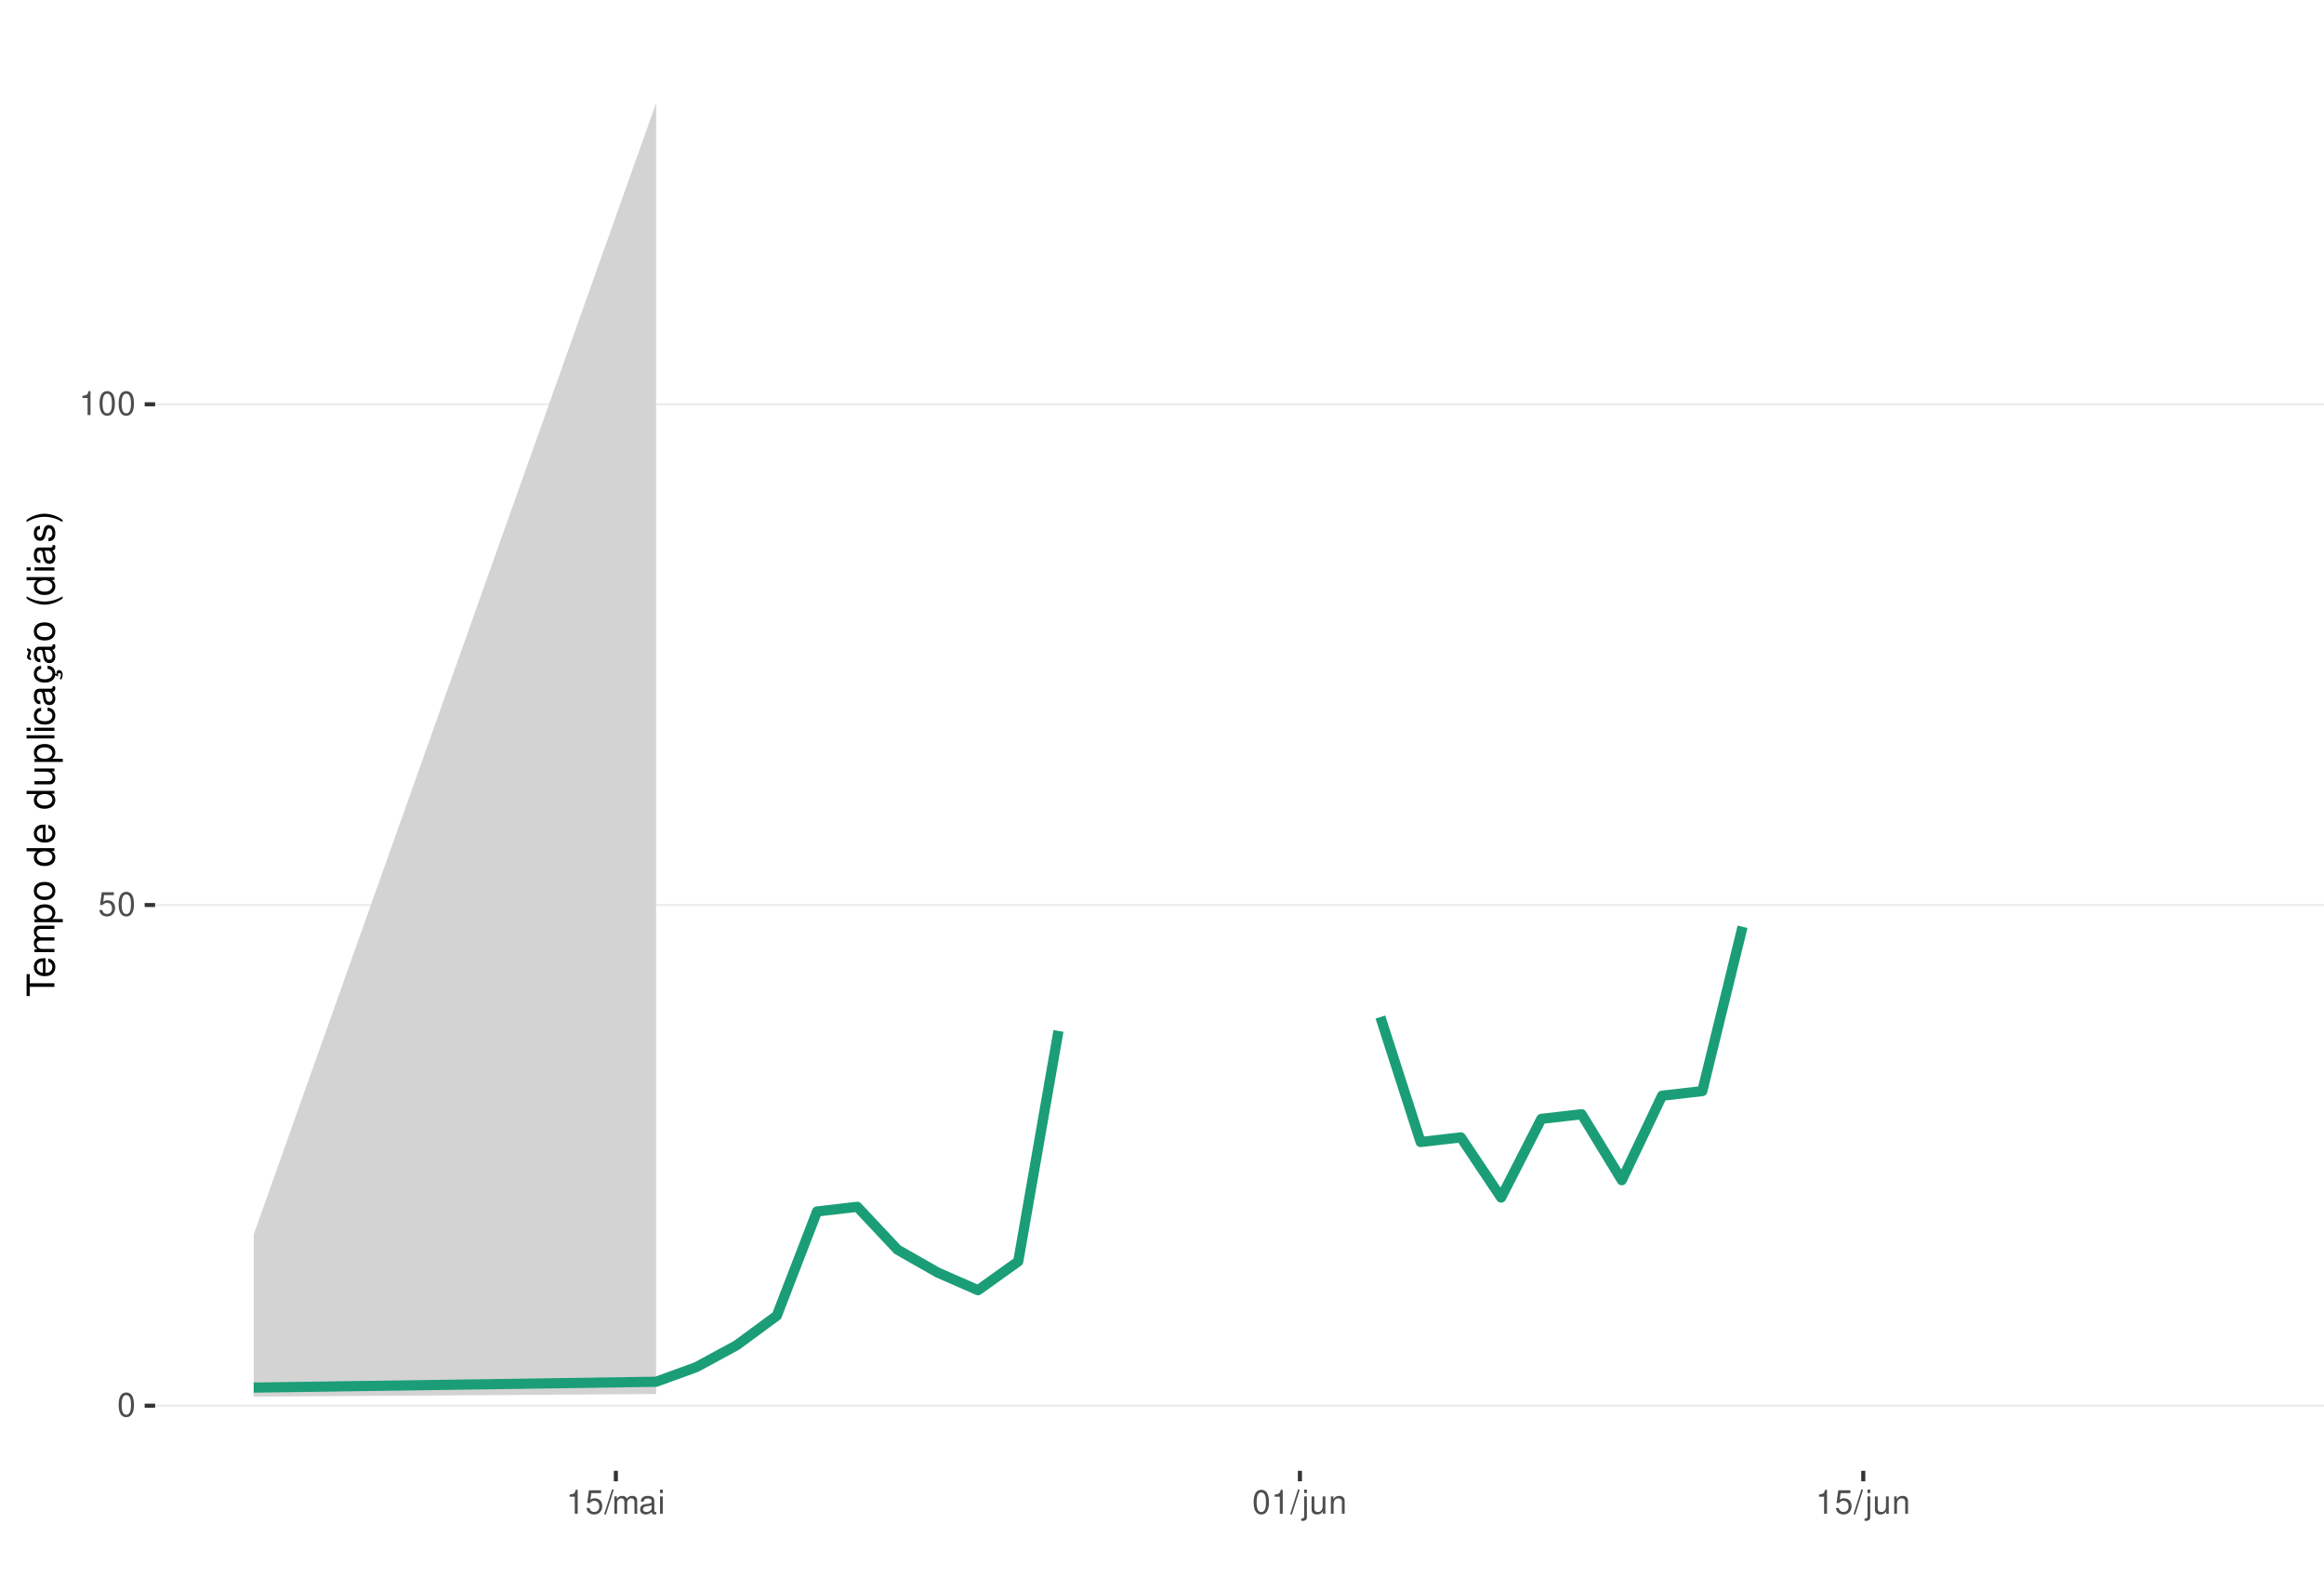
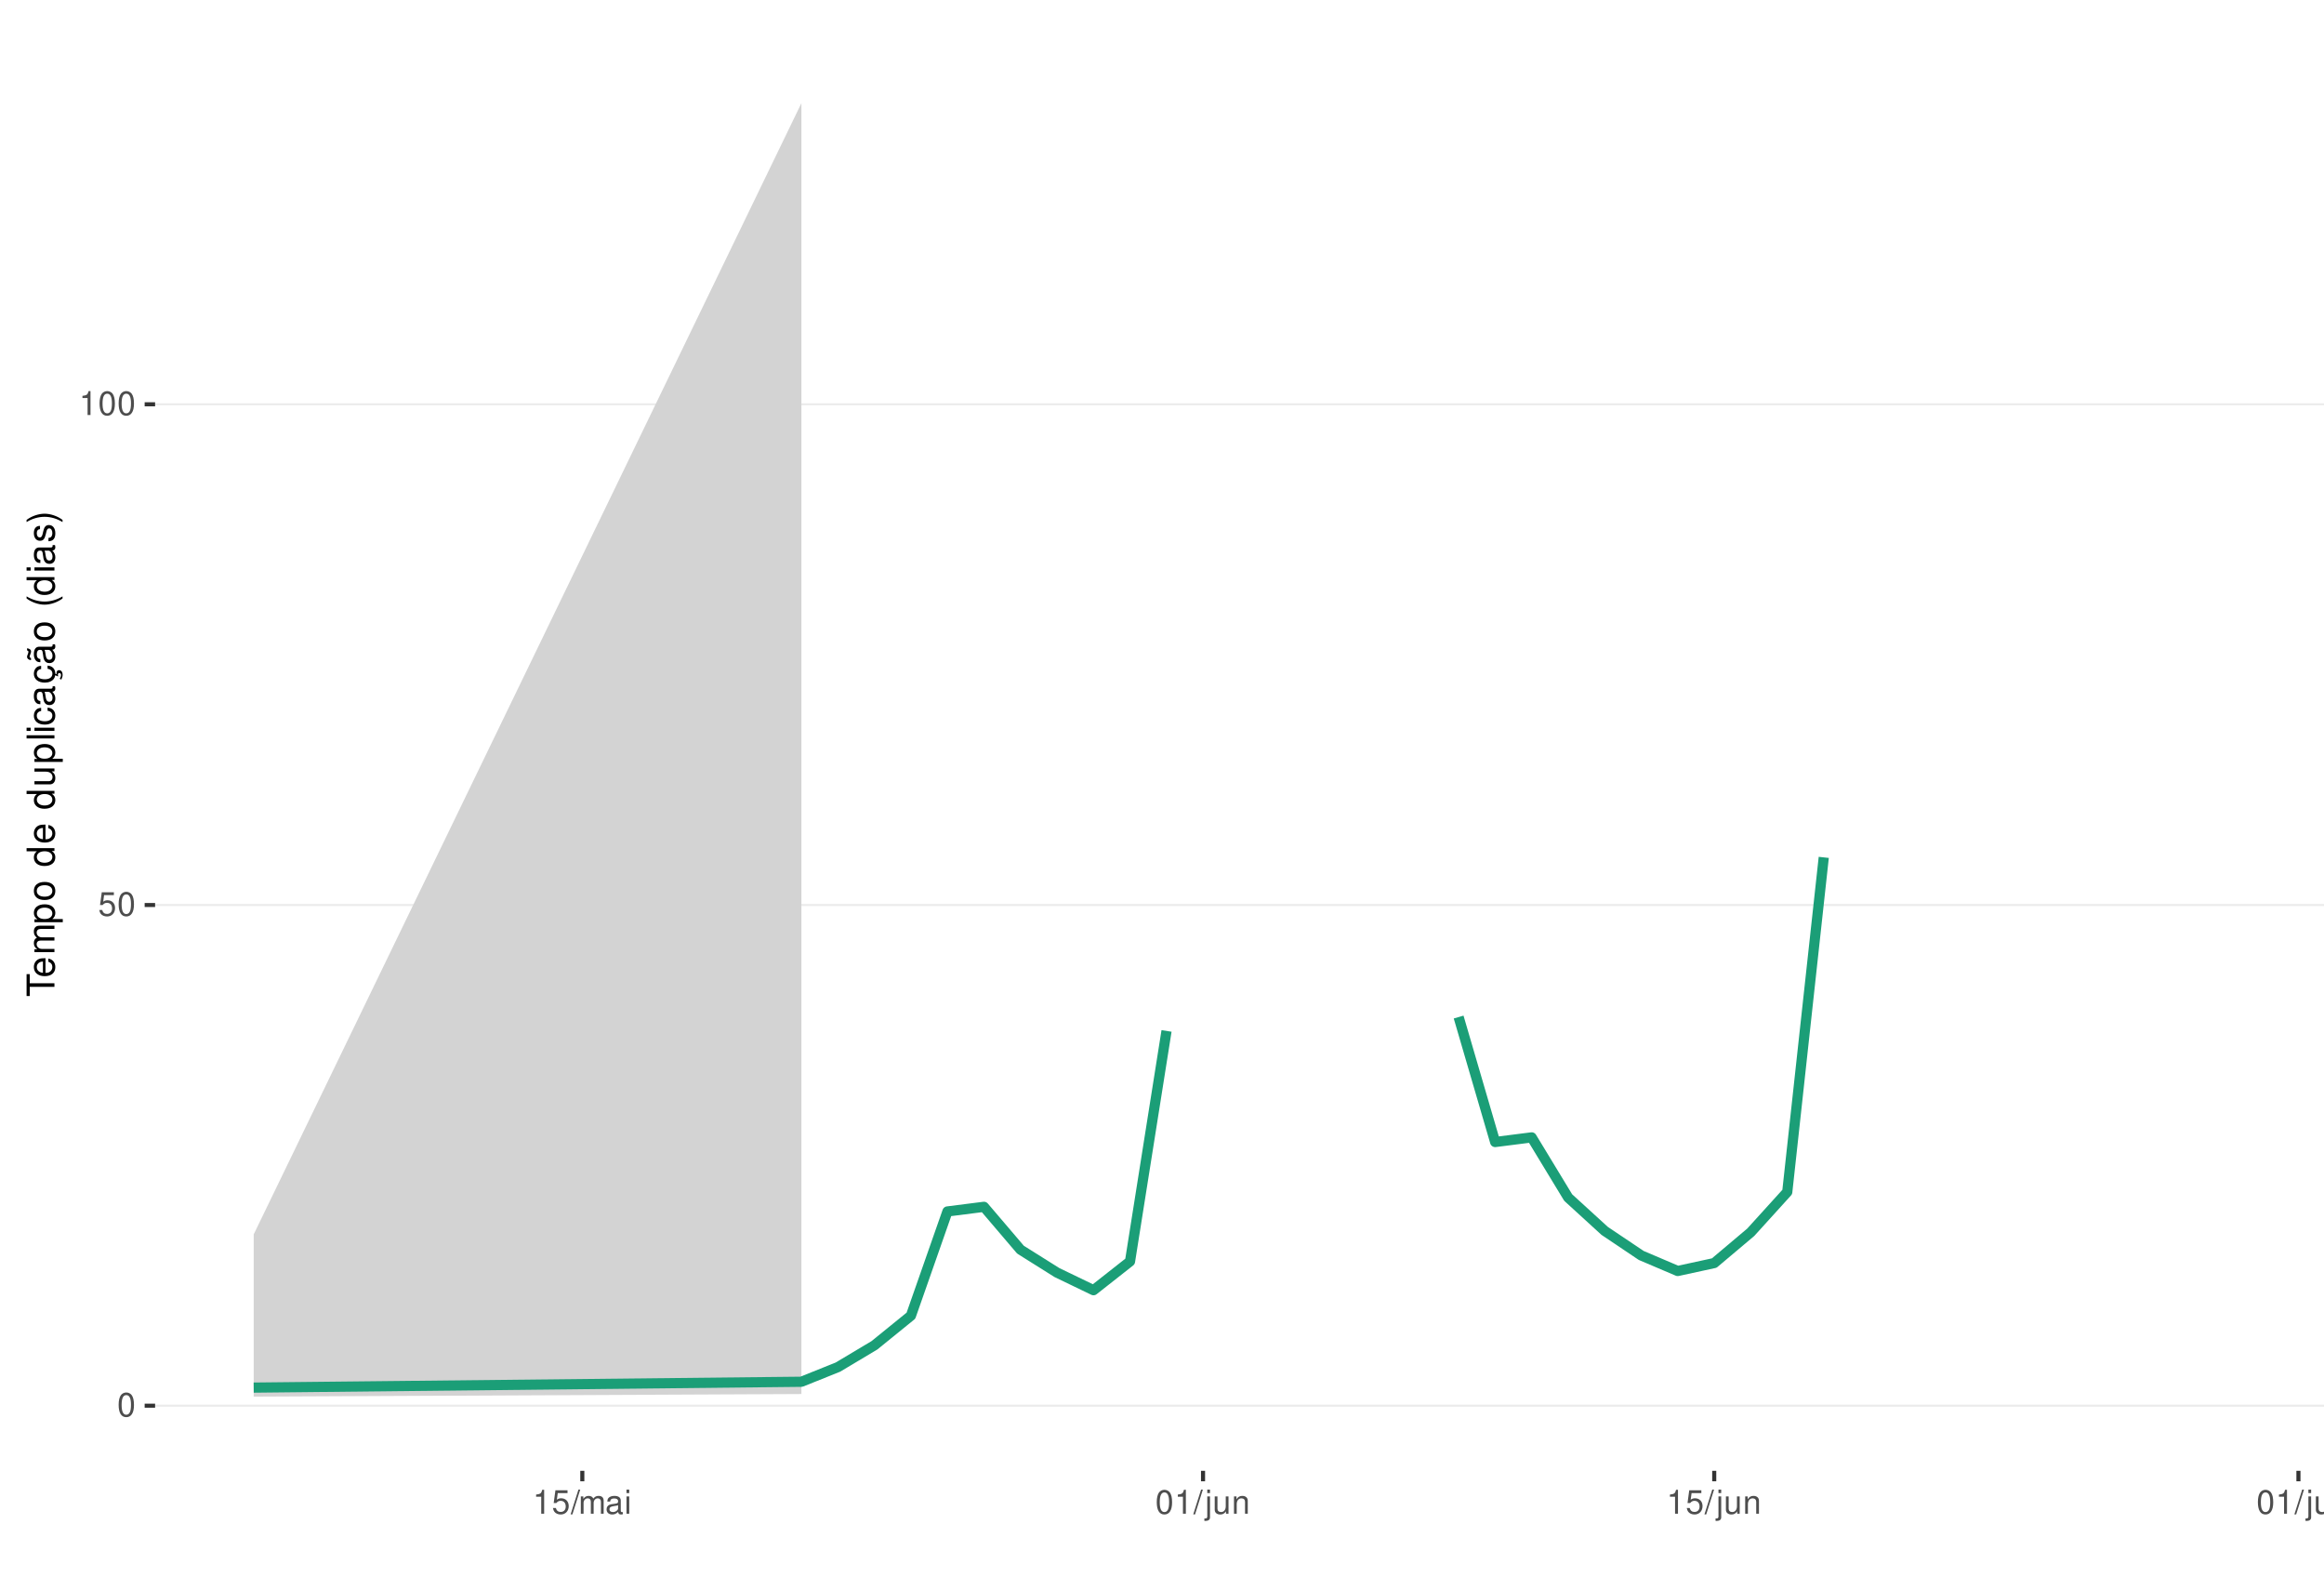
<svg xmlns="http://www.w3.org/2000/svg" xmlns:xlink="http://www.w3.org/1999/xlink" width="609pt" height="413pt" viewBox="0 0 609 413" version="1.1">
  <defs>
    <g>
      <symbol overflow="visible" id="glyph0-0">
        <path style="stroke:none;" d="" />
      </symbol>
      <symbol overflow="visible" id="glyph0-1">
        <path style="stroke:none;" d="M 2.375 -6.266 C 1.812 -6.266 1.297 -6 0.969 -5.578 C 0.578 -5.016 0.375 -4.188 0.375 -3.031 C 0.375 -0.922 1.062 0.203 2.375 0.203 C 3.672 0.203 4.391 -0.922 4.391 -2.984 C 4.391 -4.188 4.203 -5 3.797 -5.578 C 3.469 -6 2.953 -6.266 2.375 -6.266 Z M 2.375 -5.578 C 3.203 -5.578 3.609 -4.75 3.609 -3.047 C 3.609 -1.266 3.219 -0.438 2.359 -0.438 C 1.562 -0.438 1.156 -1.297 1.156 -3.016 C 1.156 -4.75 1.562 -5.578 2.375 -5.578 Z M 2.375 -5.578 " />
      </symbol>
      <symbol overflow="visible" id="glyph0-2">
        <path style="stroke:none;" d="M 4.125 -6.141 L 0.953 -6.141 L 0.5 -2.797 L 1.188 -2.797 C 1.547 -3.219 1.844 -3.375 2.328 -3.375 C 3.156 -3.375 3.656 -2.797 3.656 -1.891 C 3.656 -1.016 3.156 -0.469 2.312 -0.469 C 1.656 -0.469 1.25 -0.812 1.062 -1.5 L 0.297 -1.5 C 0.406 -1 0.5 -0.766 0.672 -0.531 C 1.016 -0.062 1.641 0.203 2.344 0.203 C 3.578 0.203 4.438 -0.703 4.438 -2 C 4.438 -3.219 3.641 -4.047 2.453 -4.047 C 2.031 -4.047 1.672 -3.938 1.328 -3.672 L 1.562 -5.391 L 4.125 -5.391 Z M 4.125 -6.141 " />
      </symbol>
      <symbol overflow="visible" id="glyph0-3">
        <path style="stroke:none;" d="M 2.234 -4.453 L 2.234 0 L 3 0 L 3 -6.266 L 2.5 -6.266 C 2.234 -5.297 2.062 -5.172 0.891 -5.016 L 0.891 -4.453 Z M 2.234 -4.453 " />
      </symbol>
      <symbol overflow="visible" id="glyph0-4">
        <path style="stroke:none;" d="M 1.984 -6.312 L -0.062 0.172 L 0.406 0.172 L 2.453 -6.312 Z M 1.984 -6.312 " />
      </symbol>
      <symbol overflow="visible" id="glyph0-5">
        <path style="stroke:none;" d="M 0.609 -4.531 L 0.609 0 L 1.328 0 L 1.328 -2.844 C 1.328 -3.5 1.812 -4.031 2.391 -4.031 C 2.938 -4.031 3.234 -3.703 3.234 -3.125 L 3.234 0 L 3.969 0 L 3.969 -2.844 C 3.969 -3.5 4.438 -4.031 5.031 -4.031 C 5.562 -4.031 5.875 -3.703 5.875 -3.125 L 5.875 0 L 6.594 0 L 6.594 -3.406 C 6.594 -4.219 6.125 -4.672 5.281 -4.672 C 4.672 -4.672 4.312 -4.484 3.891 -3.969 C 3.625 -4.453 3.25 -4.672 2.672 -4.672 C 2.062 -4.672 1.656 -4.438 1.266 -3.891 L 1.266 -4.531 Z M 0.609 -4.531 " />
      </symbol>
      <symbol overflow="visible" id="glyph0-6">
        <path style="stroke:none;" d="M 4.625 -0.422 C 4.547 -0.406 4.516 -0.406 4.469 -0.406 C 4.219 -0.406 4.078 -0.531 4.078 -0.766 L 4.078 -3.422 C 4.078 -4.234 3.5 -4.672 2.375 -4.672 C 1.719 -4.672 1.188 -4.469 0.875 -4.141 C 0.672 -3.906 0.578 -3.641 0.562 -3.188 L 1.297 -3.188 C 1.344 -3.75 1.672 -4 2.359 -4 C 3.016 -4 3.375 -3.75 3.375 -3.328 L 3.375 -3.141 C 3.359 -2.828 3.203 -2.703 2.609 -2.625 C 1.594 -2.5 1.438 -2.469 1.156 -2.359 C 0.625 -2.125 0.359 -1.734 0.359 -1.141 C 0.359 -0.312 0.938 0.203 1.859 0.203 C 2.422 0.203 2.875 0 3.391 -0.469 C 3.438 0 3.672 0.203 4.141 0.203 C 4.297 0.203 4.391 0.188 4.625 0.125 Z M 3.375 -1.422 C 3.375 -1.188 3.297 -1.031 3.078 -0.844 C 2.781 -0.578 2.438 -0.438 2.016 -0.438 C 1.453 -0.438 1.109 -0.703 1.109 -1.156 C 1.109 -1.641 1.422 -1.875 2.203 -1.984 C 2.984 -2.094 3.125 -2.125 3.375 -2.234 Z M 3.375 -1.422 " />
      </symbol>
      <symbol overflow="visible" id="glyph0-7">
        <path style="stroke:none;" d="M 1.297 -4.531 L 0.578 -4.531 L 0.578 0 L 1.297 0 Z M 1.297 -6.312 L 0.578 -6.312 L 0.578 -5.406 L 1.297 -5.406 Z M 1.297 -6.312 " />
      </symbol>
      <symbol overflow="visible" id="glyph0-8">
        <path style="stroke:none;" d="M 0.609 -4.531 L 0.609 0.656 C 0.609 1.109 0.469 1.25 0.016 1.25 C -0.031 1.25 -0.062 1.25 -0.156 1.25 L -0.156 1.859 C -0.062 1.875 -0.031 1.891 0.094 1.891 C 0.906 1.891 1.328 1.562 1.328 0.938 L 1.328 -4.531 Z M 1.328 -6.312 L 0.609 -6.312 L 0.609 -5.406 L 1.328 -5.406 Z M 1.328 -6.312 " />
      </symbol>
      <symbol overflow="visible" id="glyph0-9">
        <path style="stroke:none;" d="M 4.172 0 L 4.172 -4.531 L 3.453 -4.531 L 3.453 -1.969 C 3.453 -1.031 2.969 -0.438 2.219 -0.438 C 1.641 -0.438 1.281 -0.781 1.281 -1.328 L 1.281 -4.531 L 0.562 -4.531 L 0.562 -1.031 C 0.562 -0.281 1.125 0.203 2.016 0.203 C 2.672 0.203 3.094 -0.031 3.516 -0.625 L 3.516 0 Z M 4.172 0 " />
      </symbol>
      <symbol overflow="visible" id="glyph0-10">
        <path style="stroke:none;" d="M 0.609 -4.531 L 0.609 0 L 1.328 0 L 1.328 -2.5 C 1.328 -3.422 1.812 -4.031 2.562 -4.031 C 3.141 -4.031 3.5 -3.688 3.5 -3.141 L 3.5 0 L 4.219 0 L 4.219 -3.422 C 4.219 -4.188 3.656 -4.672 2.781 -4.672 C 2.109 -4.672 1.672 -4.406 1.266 -3.781 L 1.266 -4.531 Z M 0.609 -4.531 " />
+       </symbol>
+       <symbol overflow="visible" id="glyph0-11">
+         <path style="stroke:none;" d="M 1.312 -6.312 L 0.594 -6.312 L 0.594 0 L 1.312 0 Z M 1.312 -6.312 " />
      </symbol>
      <symbol overflow="visible" id="glyph1-0">
        <path style="stroke:none;" d="" />
      </symbol>
      <symbol overflow="visible" id="glyph1-1">
        <path style="stroke:none;" d="M -6.469 -3.547 L -6.469 -5.938 L -7.297 -5.938 L -7.297 -0.203 L -6.469 -0.203 L -6.469 -2.609 L 0 -2.609 L 0 -3.547 Z M -6.469 -3.547 " />
      </symbol>
      <symbol overflow="visible" id="glyph1-2">
        <path style="stroke:none;" d="M -2.344 -5.125 C -3.141 -5.125 -3.625 -5.062 -4.016 -4.922 C -4.875 -4.578 -5.391 -3.781 -5.391 -2.797 C -5.391 -1.344 -4.281 -0.406 -2.547 -0.406 C -0.812 -0.406 0.234 -1.297 0.234 -2.781 C 0.234 -3.984 -0.453 -4.812 -1.594 -5.016 L -1.594 -4.188 C -0.906 -3.953 -0.547 -3.484 -0.547 -2.812 C -0.547 -2.281 -0.781 -1.828 -1.219 -1.547 C -1.516 -1.344 -1.812 -1.281 -2.344 -1.266 Z M -3.016 -1.297 C -3.984 -1.359 -4.625 -1.953 -4.625 -2.797 C -4.625 -3.641 -3.953 -4.234 -3.016 -4.234 Z M -3.016 -1.297 " />
      </symbol>
      <symbol overflow="visible" id="glyph1-3">
        <path style="stroke:none;" d="M -5.234 -0.703 L 0 -0.703 L 0 -1.547 L -3.297 -1.547 C -4.047 -1.547 -4.656 -2.094 -4.656 -2.766 C -4.656 -3.391 -4.281 -3.734 -3.609 -3.734 L 0 -3.734 L 0 -4.578 L -3.297 -4.578 C -4.047 -4.578 -4.656 -5.125 -4.656 -5.812 C -4.656 -6.422 -4.266 -6.781 -3.609 -6.781 L 0 -6.781 L 0 -7.625 L -3.938 -7.625 C -4.875 -7.625 -5.391 -7.078 -5.391 -6.094 C -5.391 -5.406 -5.188 -4.984 -4.594 -4.484 C -5.156 -4.188 -5.391 -3.766 -5.391 -3.078 C -5.391 -2.375 -5.125 -1.906 -4.5 -1.469 L -5.234 -1.469 Z M -5.234 -0.703 " />
      </symbol>
      <symbol overflow="visible" id="glyph1-4">
        <path style="stroke:none;" d="M 2.188 -0.547 L 2.188 -1.375 L -0.547 -1.375 C -0.016 -1.812 0.234 -2.312 0.234 -2.984 C 0.234 -4.344 -0.859 -5.234 -2.531 -5.234 C -4.297 -5.234 -5.391 -4.375 -5.391 -2.984 C -5.391 -2.266 -5.062 -1.703 -4.453 -1.312 L -5.234 -1.312 L -5.234 -0.547 Z M -4.609 -2.844 C -4.609 -3.766 -3.797 -4.359 -2.547 -4.359 C -1.359 -4.359 -0.547 -3.75 -0.547 -2.844 C -0.547 -1.953 -1.344 -1.375 -2.578 -1.375 C -3.812 -1.375 -4.609 -1.953 -4.609 -2.844 Z M -4.609 -2.844 " />
      </symbol>
      <symbol overflow="visible" id="glyph1-5">
        <path style="stroke:none;" d="M -5.391 -2.719 C -5.391 -1.234 -4.344 -0.359 -2.578 -0.359 C -0.812 -0.359 0.234 -1.234 0.234 -2.734 C 0.234 -4.203 -0.812 -5.094 -2.547 -5.094 C -4.359 -5.094 -5.391 -4.234 -5.391 -2.719 Z M -4.625 -2.734 C -4.625 -3.672 -3.844 -4.234 -2.547 -4.234 C -1.312 -4.234 -0.547 -3.656 -0.547 -2.734 C -0.547 -1.797 -1.312 -1.234 -2.578 -1.234 C -3.844 -1.234 -4.625 -1.797 -4.625 -2.734 Z M -4.625 -2.734 " />
      </symbol>
      <symbol overflow="visible" id="glyph1-6">
        <path style="stroke:none;" d="" />
      </symbol>
      <symbol overflow="visible" id="glyph1-7">
        <path style="stroke:none;" d="M -7.297 -4.953 L -7.297 -4.125 L -4.578 -4.125 C -5.109 -3.766 -5.391 -3.203 -5.391 -2.516 C -5.391 -1.156 -4.297 -0.266 -2.625 -0.266 C -0.859 -0.266 0.234 -1.125 0.234 -2.547 C 0.234 -3.266 -0.047 -3.766 -0.688 -4.203 L 0 -4.203 L 0 -4.953 Z M -4.609 -2.656 C -4.609 -3.547 -3.812 -4.125 -2.562 -4.125 C -1.344 -4.125 -0.547 -3.547 -0.547 -2.656 C -0.547 -1.734 -1.359 -1.125 -2.578 -1.125 C -3.797 -1.125 -4.609 -1.734 -4.609 -2.656 Z M -4.609 -2.656 " />
      </symbol>
      <symbol overflow="visible" id="glyph1-8">
        <path style="stroke:none;" d="M 0 -4.812 L -5.234 -4.812 L -5.234 -3.984 L -2.266 -3.984 C -1.203 -3.984 -0.5 -3.438 -0.5 -2.562 C -0.5 -1.906 -0.906 -1.484 -1.531 -1.484 L -5.234 -1.484 L -5.234 -0.656 L -1.203 -0.656 C -0.328 -0.656 0.234 -1.297 0.234 -2.312 C 0.234 -3.094 -0.047 -3.578 -0.734 -4.062 L 0 -4.062 Z M 0 -4.812 " />
      </symbol>
      <symbol overflow="visible" id="glyph1-9">
        <path style="stroke:none;" d="M -7.297 -1.516 L -7.297 -0.688 L 0 -0.688 L 0 -1.516 Z M -7.297 -1.516 " />
      </symbol>
      <symbol overflow="visible" id="glyph1-10">
        <path style="stroke:none;" d="M -5.234 -1.5 L -5.234 -0.672 L 0 -0.672 L 0 -1.5 Z M -7.297 -1.5 L -7.297 -0.656 L -6.234 -0.656 L -6.234 -1.5 Z M -7.297 -1.5 " />
      </symbol>
      <symbol overflow="visible" id="glyph1-11">
        <path style="stroke:none;" d="M -3.484 -4.703 C -3.984 -4.672 -4.312 -4.562 -4.609 -4.359 C -5.094 -4 -5.391 -3.375 -5.391 -2.641 C -5.391 -1.219 -4.266 -0.312 -2.531 -0.312 C -0.844 -0.312 0.234 -1.203 0.234 -2.625 C 0.234 -3.875 -0.516 -4.672 -1.797 -4.766 L -1.797 -3.938 C -0.953 -3.797 -0.547 -3.359 -0.547 -2.656 C -0.547 -1.734 -1.297 -1.188 -2.531 -1.188 C -3.844 -1.188 -4.625 -1.719 -4.625 -2.625 C -4.625 -3.328 -4.203 -3.766 -3.484 -3.875 Z M -3.484 -4.703 " />
      </symbol>
      <symbol overflow="visible" id="glyph1-12">
        <path style="stroke:none;" d="M -0.484 -5.344 C -0.469 -5.266 -0.469 -5.219 -0.469 -5.172 C -0.469 -4.875 -0.625 -4.719 -0.875 -4.719 L -3.953 -4.719 C -4.891 -4.719 -5.391 -4.047 -5.391 -2.75 C -5.391 -1.984 -5.172 -1.375 -4.781 -1.016 C -4.516 -0.766 -4.203 -0.672 -3.688 -0.656 L -3.688 -1.484 C -4.328 -1.562 -4.625 -1.938 -4.625 -2.719 C -4.625 -3.484 -4.344 -3.891 -3.844 -3.891 L -3.625 -3.891 C -3.266 -3.875 -3.125 -3.703 -3.047 -3.016 C -2.891 -1.844 -2.844 -1.656 -2.719 -1.344 C -2.453 -0.734 -2 -0.422 -1.312 -0.422 C -0.375 -0.422 0.234 -1.078 0.234 -2.141 C 0.234 -2.797 0 -3.328 -0.547 -3.922 C 0 -3.984 0.234 -4.234 0.234 -4.781 C 0.234 -4.953 0.203 -5.062 0.141 -5.344 Z M -1.656 -3.891 C -1.375 -3.891 -1.203 -3.812 -0.969 -3.562 C -0.656 -3.219 -0.5 -2.812 -0.5 -2.312 C -0.5 -1.672 -0.812 -1.297 -1.344 -1.297 C -1.891 -1.297 -2.172 -1.656 -2.297 -2.547 C -2.422 -3.438 -2.453 -3.609 -2.594 -3.891 Z M -1.656 -3.891 " />
      </symbol>
      <symbol overflow="visible" id="glyph1-13">
        <path style="stroke:none;" d="M 0.234 -2.641 C 0.234 -3.875 -0.547 -4.703 -1.797 -4.766 L -1.797 -3.938 C -0.953 -3.797 -0.531 -3.359 -0.531 -2.656 C -0.531 -1.734 -1.281 -1.188 -2.516 -1.188 C -3.844 -1.188 -4.625 -1.719 -4.625 -2.625 C -4.625 -3.328 -4.203 -3.766 -3.484 -3.875 L -3.484 -4.703 C -3.984 -4.672 -4.312 -4.562 -4.609 -4.359 C -5.094 -4 -5.391 -3.375 -5.391 -2.641 C -5.391 -1.219 -4.266 -0.312 -2.531 -0.312 C -1.469 -0.312 -0.625 -0.672 -0.156 -1.312 C 0.047 -1.594 0.125 -1.812 0.203 -2.25 L 0.922 -1.938 L 0.984 -2.062 C 0.938 -2.188 0.906 -2.25 0.906 -2.375 C 0.906 -2.656 1.047 -2.828 1.281 -2.828 C 1.547 -2.828 1.734 -2.594 1.734 -2.297 C 1.734 -2.031 1.672 -1.844 1.438 -1.406 L 1.406 -1.312 L 1.812 -1.094 C 2.078 -1.75 2.141 -1.953 2.141 -2.344 C 2.141 -3.109 1.781 -3.578 1.203 -3.578 C 0.781 -3.578 0.547 -3.297 0.547 -2.797 C 0.547 -2.703 0.547 -2.641 0.562 -2.516 Z M 0.234 -2.641 " />
      </symbol>
      <symbol overflow="visible" id="glyph1-14">
        <path style="stroke:none;" d="M -0.484 -5.344 C -0.469 -5.266 -0.469 -5.219 -0.469 -5.172 C -0.469 -4.875 -0.625 -4.719 -0.875 -4.719 L -3.953 -4.719 C -4.891 -4.719 -5.391 -4.047 -5.391 -2.75 C -5.391 -1.984 -5.172 -1.375 -4.781 -1.016 C -4.516 -0.766 -4.203 -0.672 -3.688 -0.656 L -3.688 -1.484 C -4.328 -1.562 -4.625 -1.938 -4.625 -2.719 C -4.625 -3.484 -4.344 -3.891 -3.844 -3.891 L -3.625 -3.891 C -3.266 -3.875 -3.125 -3.703 -3.047 -3.016 C -2.891 -1.844 -2.844 -1.656 -2.719 -1.344 C -2.453 -0.734 -2 -0.422 -1.312 -0.422 C -0.375 -0.422 0.234 -1.078 0.234 -2.141 C 0.234 -2.797 0 -3.328 -0.547 -3.922 C 0 -3.984 0.234 -4.234 0.234 -4.781 C 0.234 -4.953 0.203 -5.062 0.141 -5.344 Z M -1.656 -3.891 C -1.375 -3.891 -1.203 -3.812 -0.969 -3.562 C -0.656 -3.219 -0.5 -2.812 -0.5 -2.312 C -0.5 -1.672 -0.812 -1.297 -1.344 -1.297 C -1.891 -1.297 -2.172 -1.656 -2.297 -2.547 C -2.422 -3.438 -2.453 -3.609 -2.594 -3.891 Z M -7.172 -3.75 C -6.922 -3.672 -6.812 -3.547 -6.812 -3.375 C -6.812 -3.25 -6.875 -2.984 -6.984 -2.734 C -7.156 -2.312 -7.172 -2.25 -7.172 -2.047 C -7.172 -1.594 -6.797 -1.297 -6.141 -1.188 L -6.141 -1.766 C -6.375 -1.812 -6.5 -1.938 -6.5 -2.094 C -6.5 -2.203 -6.469 -2.344 -6.375 -2.578 C -6.156 -3.156 -6.125 -3.234 -6.125 -3.438 C -6.125 -3.922 -6.484 -4.219 -7.172 -4.312 Z M -7.172 -3.75 " />
      </symbol>
      <symbol overflow="visible" id="glyph1-15">
        <path style="stroke:none;" d="M -7.297 -2.359 C -5.984 -1.359 -4.156 -0.734 -2.594 -0.734 C -1.016 -0.734 0.812 -1.359 2.125 -2.359 L 2.125 -2.906 C 0.688 -2.031 -0.984 -1.547 -2.594 -1.547 C -4.188 -1.547 -5.875 -2.031 -7.297 -2.906 Z M -7.297 -2.359 " />
      </symbol>
      <symbol overflow="visible" id="glyph1-16">
        <path style="stroke:none;" d="M -3.781 -4.375 C -4.812 -4.375 -5.391 -3.688 -5.391 -2.484 C -5.391 -1.266 -4.766 -0.469 -3.797 -0.469 C -2.969 -0.469 -2.578 -0.891 -2.281 -2.125 L -2.094 -2.906 C -1.953 -3.484 -1.734 -3.719 -1.375 -3.719 C -0.875 -3.719 -0.547 -3.234 -0.547 -2.5 C -0.547 -2.047 -0.672 -1.672 -0.891 -1.453 C -1.047 -1.328 -1.188 -1.266 -1.562 -1.219 L -1.562 -0.344 C -0.344 -0.375 0.234 -1.062 0.234 -2.438 C 0.234 -3.75 -0.422 -4.594 -1.438 -4.594 C -2.203 -4.594 -2.641 -4.156 -2.891 -3.109 L -3.078 -2.312 C -3.234 -1.625 -3.453 -1.344 -3.828 -1.344 C -4.312 -1.344 -4.625 -1.766 -4.625 -2.453 C -4.625 -3.125 -4.328 -3.484 -3.781 -3.5 Z M -3.781 -4.375 " />
      </symbol>
      <symbol overflow="visible" id="glyph1-17">
        <path style="stroke:none;" d="M 2.125 -0.938 C 0.812 -1.938 -1.016 -2.562 -2.578 -2.562 C -4.156 -2.562 -5.984 -1.938 -7.297 -0.938 L -7.297 -0.375 C -5.859 -1.266 -4.188 -1.75 -2.578 -1.75 C -0.984 -1.75 0.703 -1.266 2.125 -0.375 Z M 2.125 -0.938 " />
      </symbol>
    </g>
    <clipPath id="clip1">
      <path d="M 40.645 9.961 L 609 9.961 L 609 385.328 L 40.645 385.328 Z M 40.645 9.961 " />
    </clipPath>
    <clipPath id="clip2">
      <path d="M 40.645 368 L 609 368 L 609 369 L 40.645 369 Z M 40.645 368 " />
    </clipPath>
    <clipPath id="clip3">
      <path d="M 40.645 236 L 609 236 L 609 238 L 40.645 238 Z M 40.645 236 " />
    </clipPath>
    <clipPath id="clip4">
      <path d="M 40.645 105 L 609 105 L 609 107 L 40.645 107 Z M 40.645 105 " />
    </clipPath>
  </defs>
  <g id="surface266">
    <rect x="0" y="0" width="609" height="413" style="fill:rgb(100%,100%,100%);fill-opacity:1;stroke:none;" />
    <rect x="0" y="0" width="609" height="413" style="fill:rgb(100%,100%,100%);fill-opacity:1;stroke:none;" />
    <path style="fill:none;stroke-width:1.067;stroke-linecap:round;stroke-linejoin:round;stroke:rgb(100%,100%,100%);stroke-opacity:1;stroke-miterlimit:10;" d="M 0 413 L 609 413 L 609 0 L 0 0 Z M 0 413 " />
    <g clip-path="url(#clip1)" clip-rule="nonzero">
      <path style=" stroke:none;fill-rule:nonzero;fill:rgb(100%,100%,100%);fill-opacity:1;" d="M 40.645 385.328 L 609 385.328 L 609 9.961 L 40.645 9.961 Z M 40.645 385.328 " />
    </g>
    <g clip-path="url(#clip2)" clip-rule="nonzero">
      <path style="fill:none;stroke-width:0.533;stroke-linecap:butt;stroke-linejoin:round;stroke:rgb(92.157%,92.157%,92.157%);stroke-opacity:1;stroke-miterlimit:10;" d="M 40.645 368.266 L 609 368.266 " />
    </g>
    <g clip-path="url(#clip3)" clip-rule="nonzero">
      <path style="fill:none;stroke-width:0.533;stroke-linecap:butt;stroke-linejoin:round;stroke:rgb(92.157%,92.157%,92.157%);stroke-opacity:1;stroke-miterlimit:10;" d="M 40.645 237.094 L 609 237.094 " />
    </g>
    <g clip-path="url(#clip4)" clip-rule="nonzero">
      <path style="fill:none;stroke-width:0.533;stroke-linecap:butt;stroke-linejoin:round;stroke:rgb(92.157%,92.157%,92.157%);stroke-opacity:1;stroke-miterlimit:10;" d="M 40.645 105.918 L 609 105.918 " />
    </g>
-     <path style=" stroke:none;fill-rule:nonzero;fill:rgb(82.745%,82.745%,82.745%);fill-opacity:1;" d="M 66.48 323.391 L 171.926 27.023 L 171.926 365.211 L 66.48 365.891 Z M 66.48 323.391 " />
-     <path style="fill:none;stroke-width:2.667;stroke-linecap:butt;stroke-linejoin:round;stroke:rgb(10.588%,61.961%,46.667%);stroke-opacity:1;stroke-miterlimit:10;" d="M 66.48 363.527 L 171.926 361.996 L 182.469 358.16 L 193.016 352.445 L 203.559 344.688 L 214.105 317.379 L 224.648 316.164 L 235.191 327.387 L 245.738 333.395 L 256.281 338.008 L 266.828 330.48 L 277.371 270.086 " />
-     <path style="fill:none;stroke-width:2.667;stroke-linecap:butt;stroke-linejoin:round;stroke:rgb(10.588%,61.961%,46.667%);stroke-opacity:1;stroke-miterlimit:10;" d="M 361.73 266.449 L 372.273 299.188 L 382.816 297.973 L 393.363 313.738 L 403.906 293.125 L 414.453 291.91 L 424.996 309.191 L 435.543 287.059 L 446.086 285.848 L 456.629 242.805 " />
+     <path style=" stroke:none;fill-rule:nonzero;fill:rgb(82.745%,82.745%,82.745%);fill-opacity:1;" d="M 66.48 323.391 L 210.004 27.023 L 210.004 365.211 L 66.48 365.891 Z M 66.48 323.391 " />
+     <path style="fill:none;stroke-width:2.667;stroke-linecap:butt;stroke-linejoin:round;stroke:rgb(10.588%,61.961%,46.667%);stroke-opacity:1;stroke-miterlimit:10;" d="M 66.48 363.527 L 210.004 361.996 L 219.57 358.16 L 229.141 352.445 L 238.707 344.688 L 248.277 317.379 L 257.844 316.164 L 267.414 327.387 L 276.98 333.395 L 286.551 338.008 L 296.117 330.48 L 305.688 270.086 " />
+     <path style="fill:none;stroke-width:2.667;stroke-linecap:butt;stroke-linejoin:round;stroke:rgb(10.588%,61.961%,46.667%);stroke-opacity:1;stroke-miterlimit:10;" d="M 382.23 266.449 L 391.801 299.188 L 401.367 297.973 L 410.938 313.738 L 420.504 322.473 L 430.074 328.902 L 439.641 332.977 L 449.211 330.898 L 458.777 322.836 L 468.348 312.285 L 477.914 224.617 " />
    <g style="fill:rgb(30.196%,30.196%,30.196%);fill-opacity:1;">
      <use xlink:href="#glyph0-1" x="30.715" y="371.071" />
    </g>
    <g style="fill:rgb(30.196%,30.196%,30.196%);fill-opacity:1;">
      <use xlink:href="#glyph0-2" x="25.715" y="239.899" />
      <use xlink:href="#glyph0-1" x="30.715" y="239.899" />
    </g>
    <g style="fill:rgb(30.196%,30.196%,30.196%);fill-opacity:1;">
      <use xlink:href="#glyph0-3" x="20.715" y="108.724" />
      <use xlink:href="#glyph0-1" x="25.715" y="108.724" />
      <use xlink:href="#glyph0-1" x="30.715" y="108.724" />
    </g>
    <path style="fill:none;stroke-width:1.067;stroke-linecap:butt;stroke-linejoin:round;stroke:rgb(20%,20%,20%);stroke-opacity:1;stroke-miterlimit:10;" d="M 37.906 368.266 L 40.645 368.266 " />
    <path style="fill:none;stroke-width:1.067;stroke-linecap:butt;stroke-linejoin:round;stroke:rgb(20%,20%,20%);stroke-opacity:1;stroke-miterlimit:10;" d="M 37.906 237.094 L 40.645 237.094 " />
    <path style="fill:none;stroke-width:1.067;stroke-linecap:butt;stroke-linejoin:round;stroke:rgb(20%,20%,20%);stroke-opacity:1;stroke-miterlimit:10;" d="M 37.906 105.918 L 40.645 105.918 " />
-     <path style="fill:none;stroke-width:1.067;stroke-linecap:butt;stroke-linejoin:round;stroke:rgb(20%,20%,20%);stroke-opacity:1;stroke-miterlimit:10;" d="M 161.383 388.07 L 161.383 385.328 " />
-     <path style="fill:none;stroke-width:1.067;stroke-linecap:butt;stroke-linejoin:round;stroke:rgb(20%,20%,20%);stroke-opacity:1;stroke-miterlimit:10;" d="M 340.641 388.07 L 340.641 385.328 " />
-     <path style="fill:none;stroke-width:1.067;stroke-linecap:butt;stroke-linejoin:round;stroke:rgb(20%,20%,20%);stroke-opacity:1;stroke-miterlimit:10;" d="M 488.266 388.07 L 488.266 385.328 " />
-     <g style="fill:rgb(30.196%,30.196%,30.196%);fill-opacity:1;">
-       <use xlink:href="#glyph0-3" x="148.383" y="396.567" />
-       <use xlink:href="#glyph0-2" x="153.383" y="396.567" />
-       <use xlink:href="#glyph0-4" x="158.383" y="396.567" />
-       <use xlink:href="#glyph0-5" x="160.383" y="396.567" />
-       <use xlink:href="#glyph0-6" x="167.383" y="396.567" />
-       <use xlink:href="#glyph0-7" x="172.383" y="396.567" />
-     </g>
-     <g style="fill:rgb(30.196%,30.196%,30.196%);fill-opacity:1;">
-       <use xlink:href="#glyph0-1" x="328.141" y="396.567" />
-       <use xlink:href="#glyph0-3" x="333.141" y="396.567" />
-       <use xlink:href="#glyph0-4" x="338.141" y="396.567" />
-       <use xlink:href="#glyph0-8" x="341.141" y="396.567" />
-       <use xlink:href="#glyph0-9" x="343.141" y="396.567" />
-       <use xlink:href="#glyph0-10" x="348.141" y="396.567" />
-     </g>
-     <g style="fill:rgb(30.196%,30.196%,30.196%);fill-opacity:1;">
-       <use xlink:href="#glyph0-3" x="475.766" y="396.567" />
-       <use xlink:href="#glyph0-2" x="480.766" y="396.567" />
-       <use xlink:href="#glyph0-4" x="485.766" y="396.567" />
-       <use xlink:href="#glyph0-8" x="488.766" y="396.567" />
-       <use xlink:href="#glyph0-9" x="490.766" y="396.567" />
-       <use xlink:href="#glyph0-10" x="495.766" y="396.567" />
+     <path style="fill:none;stroke-width:1.067;stroke-linecap:butt;stroke-linejoin:round;stroke:rgb(20%,20%,20%);stroke-opacity:1;stroke-miterlimit:10;" d="M 152.594 388.07 L 152.594 385.328 " />
+     <path style="fill:none;stroke-width:1.067;stroke-linecap:butt;stroke-linejoin:round;stroke:rgb(20%,20%,20%);stroke-opacity:1;stroke-miterlimit:10;" d="M 315.254 388.07 L 315.254 385.328 " />
+     <path style="fill:none;stroke-width:1.067;stroke-linecap:butt;stroke-linejoin:round;stroke:rgb(20%,20%,20%);stroke-opacity:1;stroke-miterlimit:10;" d="M 449.211 388.07 L 449.211 385.328 " />
+     <path style="fill:none;stroke-width:1.067;stroke-linecap:butt;stroke-linejoin:round;stroke:rgb(20%,20%,20%);stroke-opacity:1;stroke-miterlimit:10;" d="M 602.301 388.07 L 602.301 385.328 " />
+     <g style="fill:rgb(30.196%,30.196%,30.196%);fill-opacity:1;">
+       <use xlink:href="#glyph0-3" x="139.594" y="396.567" />
+       <use xlink:href="#glyph0-2" x="144.594" y="396.567" />
+       <use xlink:href="#glyph0-4" x="149.594" y="396.567" />
+       <use xlink:href="#glyph0-5" x="151.594" y="396.567" />
+       <use xlink:href="#glyph0-6" x="158.594" y="396.567" />
+       <use xlink:href="#glyph0-7" x="163.594" y="396.567" />
+     </g>
+     <g style="fill:rgb(30.196%,30.196%,30.196%);fill-opacity:1;">
+       <use xlink:href="#glyph0-1" x="302.754" y="396.567" />
+       <use xlink:href="#glyph0-3" x="307.754" y="396.567" />
+       <use xlink:href="#glyph0-4" x="312.754" y="396.567" />
+       <use xlink:href="#glyph0-8" x="315.754" y="396.567" />
+       <use xlink:href="#glyph0-9" x="317.754" y="396.567" />
+       <use xlink:href="#glyph0-10" x="322.754" y="396.567" />
+     </g>
+     <g style="fill:rgb(30.196%,30.196%,30.196%);fill-opacity:1;">
+       <use xlink:href="#glyph0-3" x="436.711" y="396.567" />
+       <use xlink:href="#glyph0-2" x="441.711" y="396.567" />
+       <use xlink:href="#glyph0-4" x="446.711" y="396.567" />
+       <use xlink:href="#glyph0-8" x="449.711" y="396.567" />
+       <use xlink:href="#glyph0-9" x="451.711" y="396.567" />
+       <use xlink:href="#glyph0-10" x="456.711" y="396.567" />
+     </g>
+     <g style="fill:rgb(30.196%,30.196%,30.196%);fill-opacity:1;">
+       <use xlink:href="#glyph0-1" x="591.301" y="396.567" />
+       <use xlink:href="#glyph0-3" x="596.301" y="396.567" />
+       <use xlink:href="#glyph0-4" x="601.301" y="396.567" />
+       <use xlink:href="#glyph0-8" x="604.301" y="396.567" />
+       <use xlink:href="#glyph0-9" x="606.301" y="396.567" />
+       <use xlink:href="#glyph0-11" x="611.301" y="396.567" />
    </g>
    <g style="fill:rgb(0%,0%,0%);fill-opacity:1;">
      <use xlink:href="#glyph1-1" x="14.263" y="261.145" />
      <use xlink:href="#glyph1-2" x="14.263" y="256.145" />
      <use xlink:href="#glyph1-3" x="14.263" y="250.145" />
      <use xlink:href="#glyph1-4" x="14.263" y="242.145" />
      <use xlink:href="#glyph1-5" x="14.263" y="236.145" />
      <use xlink:href="#glyph1-6" x="14.263" y="230.145" />
      <use xlink:href="#glyph1-7" x="14.263" y="227.145" />
      <use xlink:href="#glyph1-2" x="14.263" y="221.145" />
      <use xlink:href="#glyph1-6" x="14.263" y="215.145" />
      <use xlink:href="#glyph1-7" x="14.263" y="212.145" />
      <use xlink:href="#glyph1-8" x="14.263" y="206.145" />
      <use xlink:href="#glyph1-4" x="14.263" y="200.145" />
      <use xlink:href="#glyph1-9" x="14.263" y="194.145" />
      <use xlink:href="#glyph1-10" x="14.263" y="192.145" />
      <use xlink:href="#glyph1-11" x="14.263" y="190.145" />
      <use xlink:href="#glyph1-12" x="14.263" y="185.145" />
      <use xlink:href="#glyph1-13" x="14.263" y="179.145" />
      <use xlink:href="#glyph1-14" x="14.263" y="174.145" />
      <use xlink:href="#glyph1-5" x="14.263" y="168.145" />
      <use xlink:href="#glyph1-6" x="14.263" y="162.145" />
      <use xlink:href="#glyph1-15" x="14.263" y="159.145" />
      <use xlink:href="#glyph1-7" x="14.263" y="156.145" />
      <use xlink:href="#glyph1-10" x="14.263" y="150.145" />
      <use xlink:href="#glyph1-12" x="14.263" y="148.145" />
      <use xlink:href="#glyph1-16" x="14.263" y="142.145" />
      <use xlink:href="#glyph1-17" x="14.263" y="137.145" />
    </g>
  </g>
</svg>
